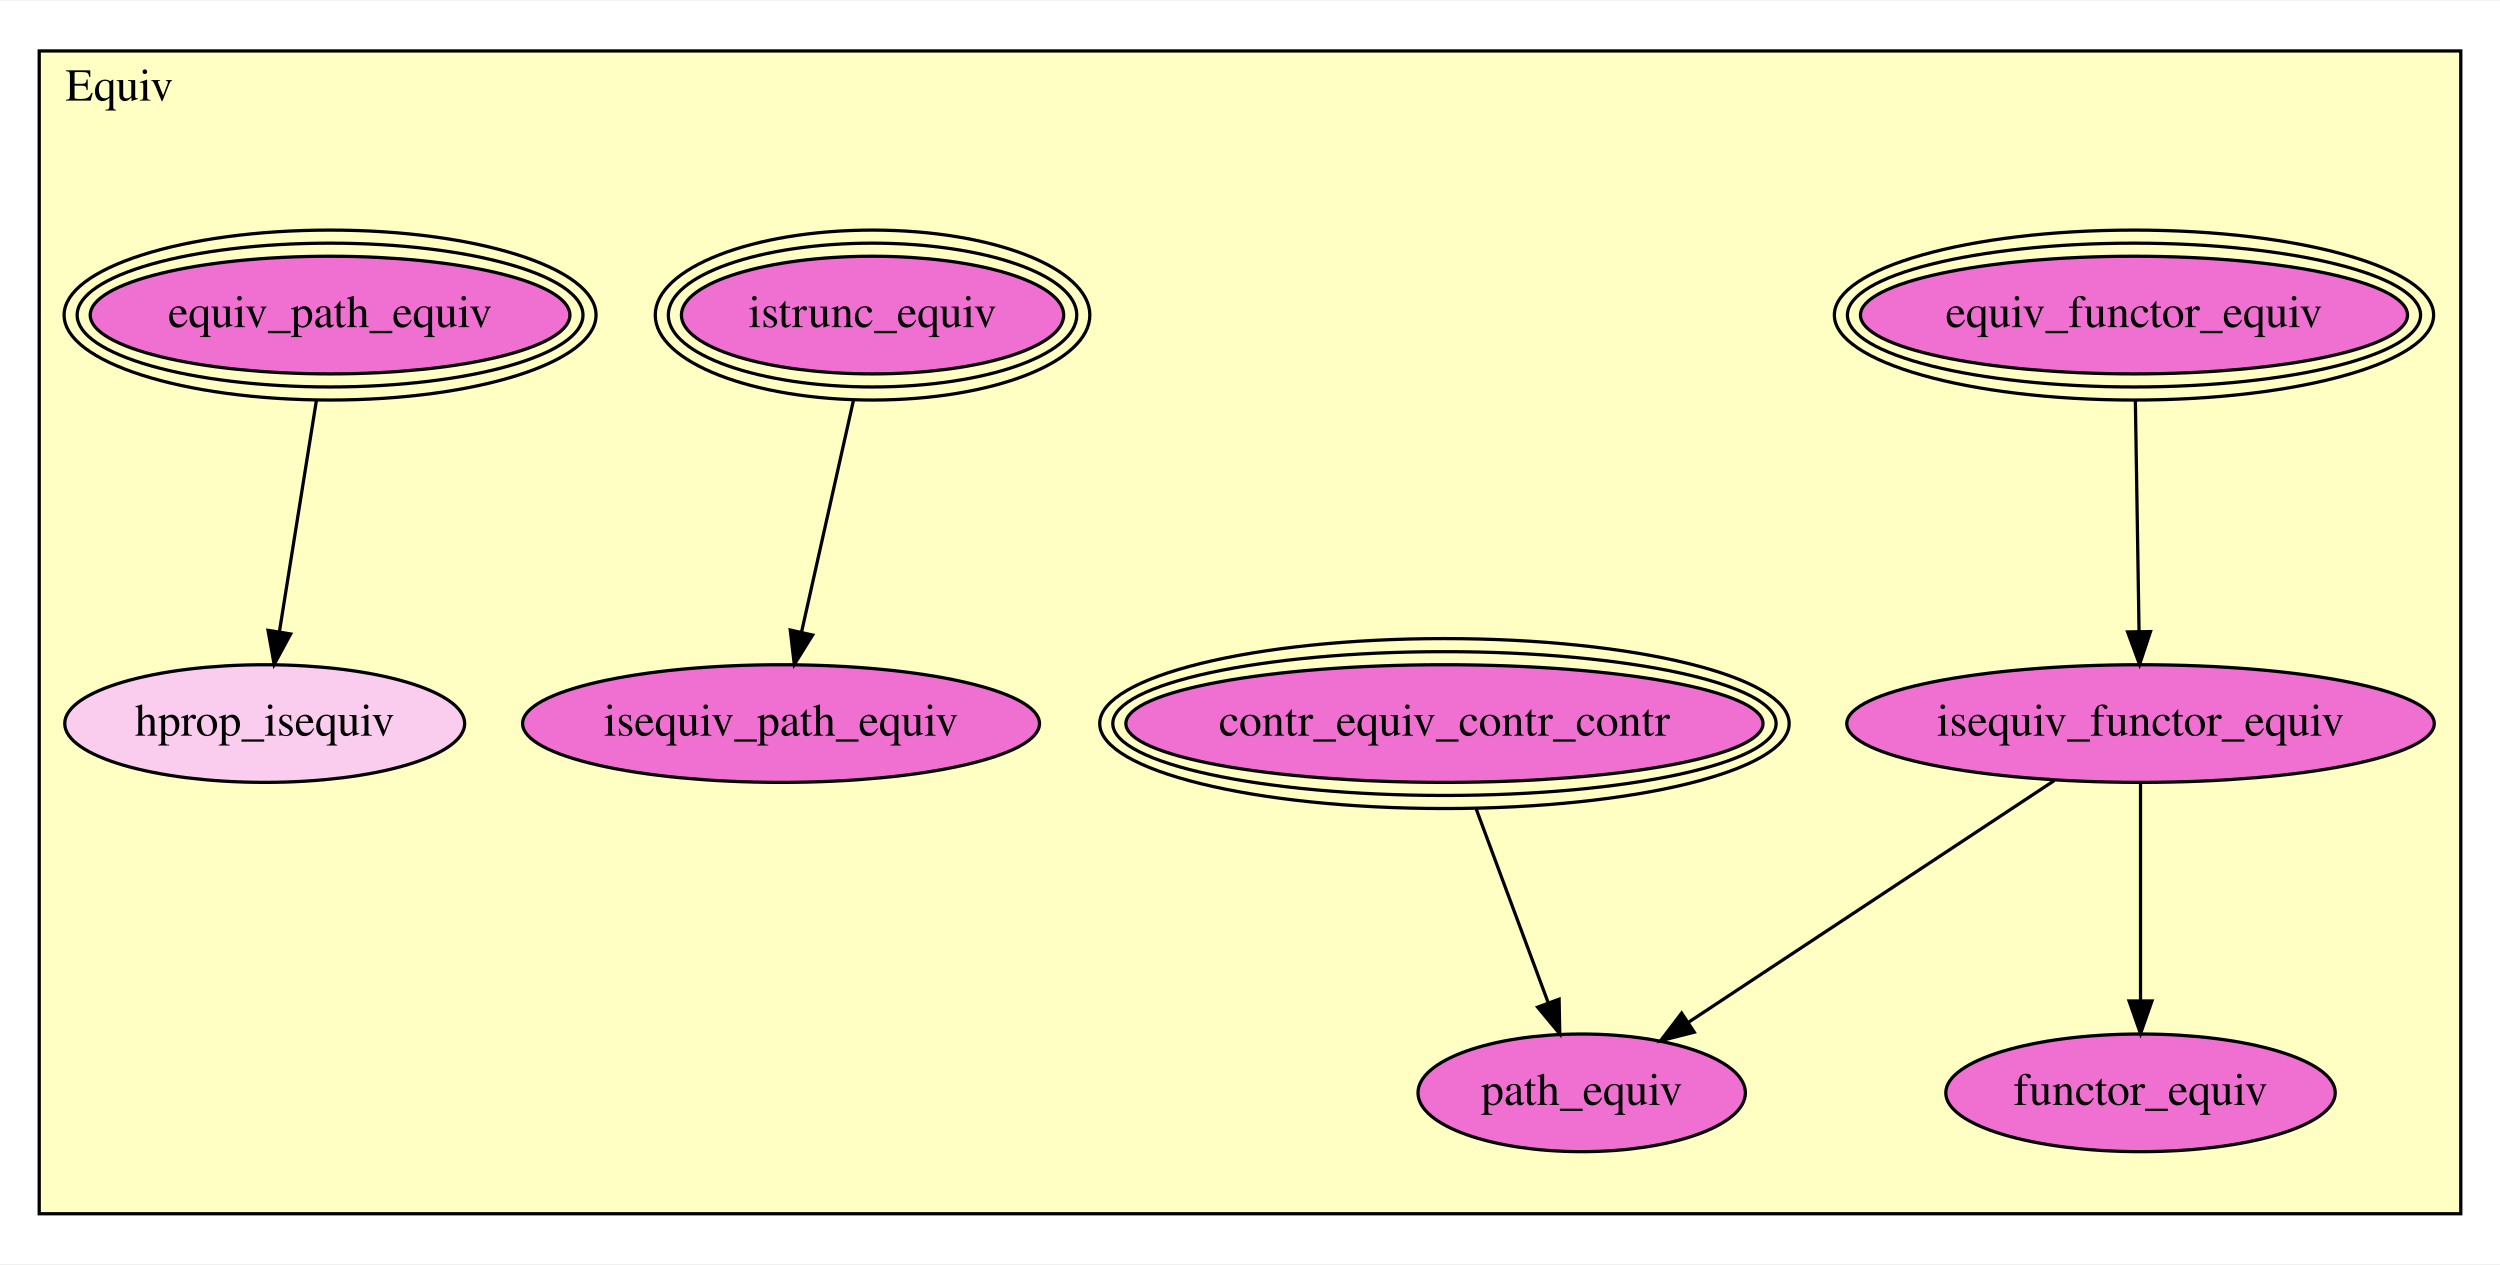
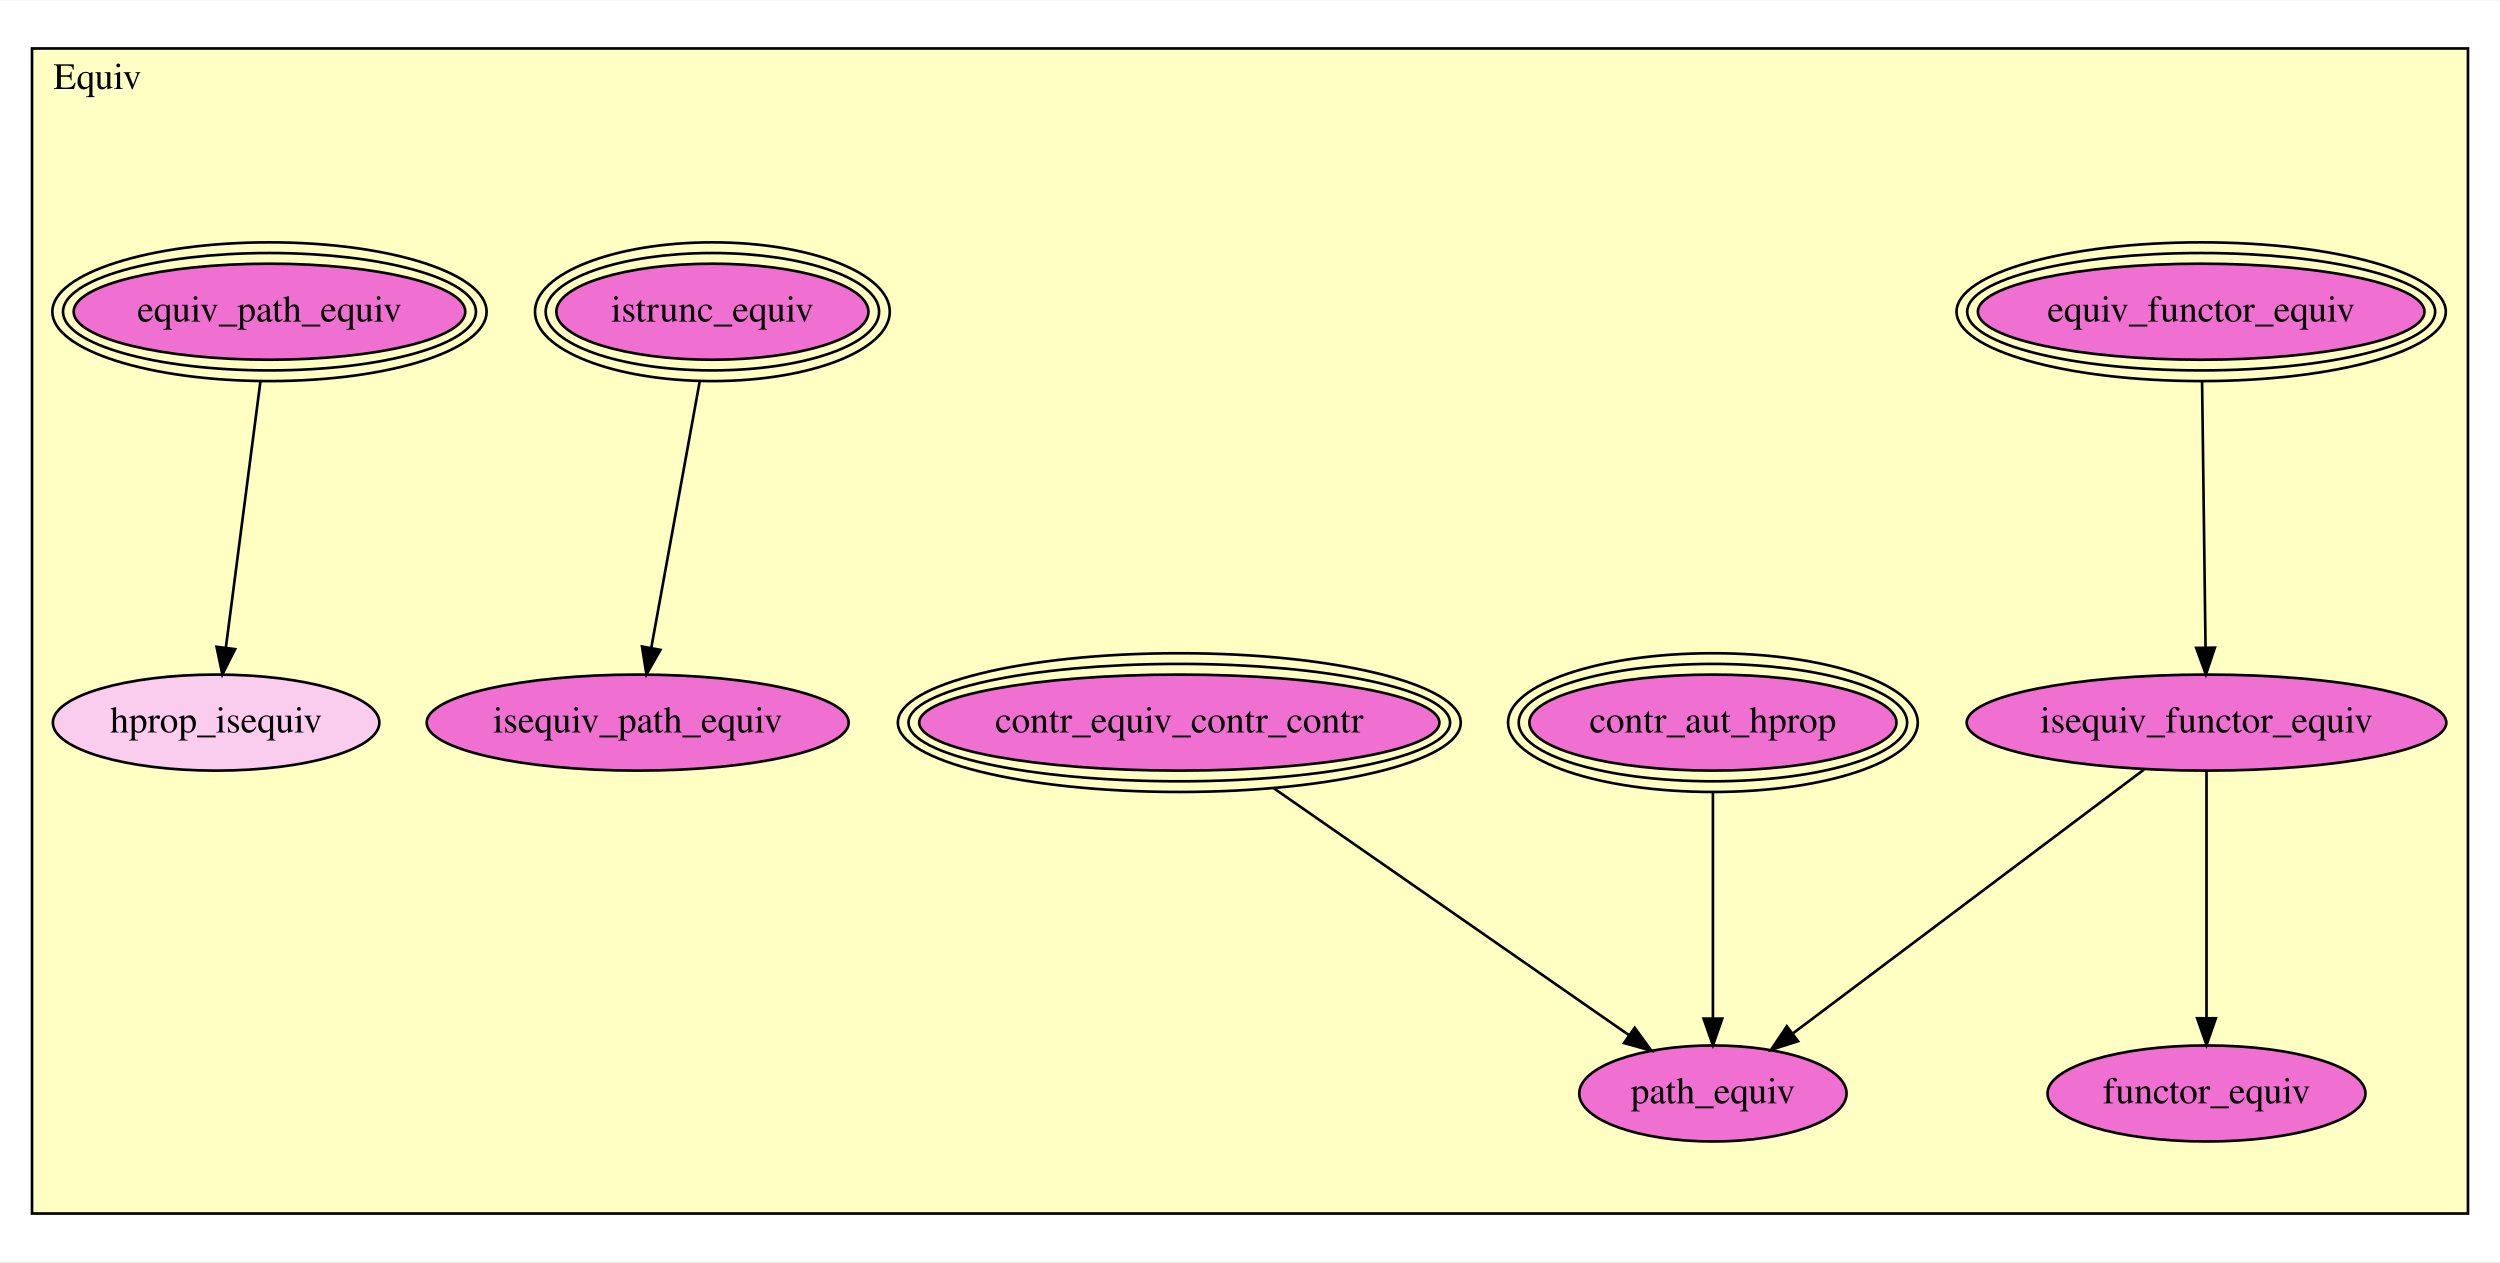
- <svg xmlns="http://www.w3.org/2000/svg" xmlns:xlink="http://www.w3.org/1999/xlink" width="765pt" height="387pt" viewBox="0.00 0.00 765.00 386.50">
-   <g id="graph0" class="graph" transform="scale(1 1) rotate(0) translate(4 382.5)">
-     <polygon fill="white" stroke="transparent" points="-4,4 -4,-382.5 761,-382.5 761,4 -4,4" />
+ <svg xmlns="http://www.w3.org/2000/svg" xmlns:xlink="http://www.w3.org/1999/xlink" width="937pt" height="473pt" viewBox="0.00 0.00 937.00 472.50">
+   <g id="graph0" class="graph" transform="scale(1 1) rotate(0) translate(4 468.5)">
+     <polygon fill="white" stroke="transparent" points="-4,4 -4,-468.5 933,-468.5 933,4 -4,4" />
    <g id="clust1" class="cluster">
-       <polygon fill="#ffffc3" stroke="black" points="8,-11.341 8,-367.159 749,-367.159 749,-11.341 8,-11.341" />
-       <text text-anchor="middle" x="32.5" y="-351.959" font-family="Times,serif" font-size="14.00">Equiv</text>
+       <polygon fill="#ffffc3" stroke="black" points="8,-13.918 8,-450.582 921,-450.582 921,-13.918 8,-13.918" />
+       <text text-anchor="middle" x="32.5" y="-435.382" font-family="Times,serif" font-size="14.00">Equiv</text>
    </g>
    <g id="node1" class="node">
      <g id="a_node1">
        <a xlink:href="Equiv.html#equiv_functor_equiv" xlink:title="equiv_functor_equiv">
-           <ellipse fill="#f070d1" stroke="black" cx="649" cy="-286.341" rx="83.699" ry="18" />
-           <ellipse fill="none" stroke="black" cx="649" cy="-286.341" rx="87.692" ry="22" />
-           <ellipse fill="none" stroke="black" cx="649" cy="-286.341" rx="91.685" ry="26" />
-           <text text-anchor="middle" x="649" y="-282.641" font-family="Times,serif" font-size="14.00">equiv_functor_equiv</text>
+           <ellipse fill="#f070d1" stroke="black" cx="821" cy="-351.918" rx="83.699" ry="18" />
+           <ellipse fill="none" stroke="black" cx="821" cy="-351.918" rx="87.692" ry="22" />
+           <ellipse fill="none" stroke="black" cx="821" cy="-351.918" rx="91.685" ry="26" />
+           <text text-anchor="middle" x="821" y="-348.218" font-family="Times,serif" font-size="14.00">equiv_functor_equiv</text>
        </a>
      </g>
    </g>
    <g id="node2" class="node">
      <g id="a_node2">
        <a xlink:href="Equiv.html#isequiv_functor_equiv" xlink:title="isequiv_functor_equiv">
-           <ellipse fill="#f070d1" stroke="black" cx="651" cy="-161.341" rx="89.885" ry="18" />
-           <text text-anchor="middle" x="651" y="-157.641" font-family="Times,serif" font-size="14.00">isequiv_functor_equiv</text>
+           <ellipse fill="#f070d1" stroke="black" cx="823" cy="-197.918" rx="89.885" ry="18" />
+           <text text-anchor="middle" x="823" y="-194.218" font-family="Times,serif" font-size="14.00">isequiv_functor_equiv</text>
        </a>
      </g>
    </g>
    <g id="edge1" class="edge">
-       <path fill="none" stroke="black" d="M649.419,-260.137C649.75,-239.437 650.212,-210.608 650.551,-189.433" />
-       <polygon fill="black" stroke="black" points="654.05,-189.487 650.711,-179.432 647.051,-189.375 654.05,-189.487" />
+       <path fill="none" stroke="black" d="M821.339,-325.794C821.699,-298.096 822.265,-254.501 822.635,-226.059" />
+       <polygon fill="black" stroke="black" points="826.135,-226.01 822.766,-215.965 819.136,-225.919 826.135,-226.01" />
    </g>
    <g id="node3" class="node">
      <g id="a_node3">
        <a xlink:href="Equiv.html#functor_equiv" xlink:title="functor_equiv">
-           <ellipse fill="#f070d1" stroke="black" cx="651" cy="-48.341" rx="59.59" ry="18" />
-           <text text-anchor="middle" x="651" y="-44.641" font-family="Times,serif" font-size="14.00">functor_equiv</text>
+           <ellipse fill="#f070d1" stroke="black" cx="823" cy="-58.918" rx="59.59" ry="18" />
+           <text text-anchor="middle" x="823" y="-55.218" font-family="Times,serif" font-size="14.00">functor_equiv</text>
        </a>
      </g>
    </g>
    <g id="edge2" class="edge">
-       <path fill="none" stroke="black" d="M651,-143.185C651,-125.228 651,-97.487 651,-76.638" />
-       <polygon fill="black" stroke="black" points="654.5,-76.451 651,-66.451 647.5,-76.451 654.5,-76.451" />
+       <path fill="none" stroke="black" d="M823,-179.746C823,-156.228 823,-114.995 823,-87.323" />
+       <polygon fill="black" stroke="black" points="826.5,-87.094 823,-77.094 819.5,-87.094 826.5,-87.094" />
    </g>
-     <g id="node7" class="node">
-       <g id="a_node7">
+     <g id="node8" class="node">
+       <g id="a_node8">
        <a xlink:href="Equiv.html#path_equiv" xlink:title="path_equiv">
-           <ellipse fill="#f070d1" stroke="black" cx="480" cy="-48.341" rx="50.091" ry="18" />
-           <text text-anchor="middle" x="480" y="-44.641" font-family="Times,serif" font-size="14.00">path_equiv</text>
+           <ellipse fill="#f070d1" stroke="black" cx="638" cy="-58.918" rx="50.091" ry="18" />
+           <text text-anchor="middle" x="638" y="-55.218" font-family="Times,serif" font-size="14.00">path_equiv</text>
        </a>
      </g>
    </g>
    <g id="edge3" class="edge">
-       <path fill="none" stroke="black" d="M624.656,-143.932C594.598,-124.07 545.409,-91.564 512.868,-70.061" />
-       <polygon fill="black" stroke="black" points="514.433,-66.9 504.161,-64.307 510.574,-72.74 514.433,-66.9" />
+       <path fill="none" stroke="black" d="M799.57,-180.313C766.175,-155.222 704.876,-109.165 668.139,-81.563" />
+       <polygon fill="black" stroke="black" points="669.902,-78.509 659.804,-75.3 665.697,-84.105 669.902,-78.509" />
    </g>
    <g id="node4" class="node">
      <g id="a_node4">
-         <a xlink:href="Equiv.html#contr_equiv_contr_contr" xlink:title="contr_equiv_contr_contr">
-           <ellipse fill="#f070d1" stroke="black" cx="438" cy="-161.341" rx="97.483" ry="18" />
-           <ellipse fill="none" stroke="black" cx="438" cy="-161.341" rx="101.483" ry="22" />
-           <ellipse fill="none" stroke="black" cx="438" cy="-161.341" rx="105.483" ry="26" />
-           <text text-anchor="middle" x="438" y="-157.641" font-family="Times,serif" font-size="14.00">contr_equiv_contr_contr</text>
+         <a xlink:href="Equiv.html#contr_aut_hprop" xlink:title="contr_aut_hprop">
+           <ellipse fill="#f070d1" stroke="black" cx="638" cy="-197.918" rx="68.799" ry="18" />
+           <ellipse fill="none" stroke="black" cx="638" cy="-197.918" rx="72.793" ry="22" />
+           <ellipse fill="none" stroke="black" cx="638" cy="-197.918" rx="76.788" ry="26" />
+           <text text-anchor="middle" x="638" y="-194.218" font-family="Times,serif" font-size="14.00">contr_aut_hprop</text>
        </a>
      </g>
    </g>
    <g id="edge4" class="edge">
-       <path fill="none" stroke="black" d="M447.636,-135.416C454.256,-117.603 463.034,-93.988 469.777,-75.845" />
-       <polygon fill="black" stroke="black" points="473.084,-76.993 473.288,-66.4 466.523,-74.554 473.084,-76.993" />
+       <path fill="none" stroke="black" d="M638,-171.773C638,-147.659 638,-111.952 638,-87.186" />
+       <polygon fill="black" stroke="black" points="641.5,-86.983 638,-76.983 634.5,-86.983 641.5,-86.983" />
    </g>
    <g id="node5" class="node">
      <g id="a_node5">
-         <a xlink:href="Equiv.html#istrunc_equiv" xlink:title="istrunc_equiv">
-           <ellipse fill="#f070d1" stroke="black" cx="263" cy="-286.341" rx="58.49" ry="18" />
-           <ellipse fill="none" stroke="black" cx="263" cy="-286.341" rx="62.49" ry="22" />
-           <ellipse fill="none" stroke="black" cx="263" cy="-286.341" rx="66.49" ry="26" />
-           <text text-anchor="middle" x="263" y="-282.641" font-family="Times,serif" font-size="14.00">istrunc_equiv</text>
-         </a>
-       </g>
-     </g>
-     <g id="node6" class="node">
-       <g id="a_node6">
-         <a xlink:href="Equiv.html#isequiv_path_equiv" xlink:title="isequiv_path_equiv">
-           <ellipse fill="#f070d1" stroke="black" cx="235" cy="-161.341" rx="79.087" ry="18" />
-           <text text-anchor="middle" x="235" y="-157.641" font-family="Times,serif" font-size="14.00">isequiv_path_equiv</text>
+         <a xlink:href="Equiv.html#contr_equiv_contr_contr" xlink:title="contr_equiv_contr_contr">
+           <ellipse fill="#f070d1" stroke="black" cx="438" cy="-197.918" rx="97.483" ry="18" />
+           <ellipse fill="none" stroke="black" cx="438" cy="-197.918" rx="101.483" ry="22" />
+           <ellipse fill="none" stroke="black" cx="438" cy="-197.918" rx="105.483" ry="26" />
+           <text text-anchor="middle" x="438" y="-194.218" font-family="Times,serif" font-size="14.00">contr_equiv_contr_contr</text>
        </a>
      </g>
    </g>
    <g id="edge5" class="edge">
-       <path fill="none" stroke="black" d="M257.13,-260.137C252.493,-239.437 246.036,-210.608 241.293,-189.433" />
-       <polygon fill="black" stroke="black" points="244.654,-188.425 239.053,-179.432 237.823,-189.956 244.654,-188.425" />
+       <path fill="none" stroke="black" d="M473.296,-173.387C511.085,-147.123 570.479,-105.845 606.669,-80.693" />
+       <polygon fill="black" stroke="black" points="608.688,-83.552 614.902,-74.971 604.693,-77.804 608.688,-83.552" />
    </g>
-     <g id="node8" class="node">
-       <g id="a_node8">
-         <a xlink:href="Equiv.html#equiv_path_equiv" xlink:title="equiv_path_equiv">
-           <ellipse fill="#f070d1" stroke="black" cx="97" cy="-286.341" rx="73.393" ry="18" />
-           <ellipse fill="none" stroke="black" cx="97" cy="-286.341" rx="77.39" ry="22" />
-           <ellipse fill="none" stroke="black" cx="97" cy="-286.341" rx="81.387" ry="26" />
-           <text text-anchor="middle" x="97" y="-282.641" font-family="Times,serif" font-size="14.00">equiv_path_equiv</text>
+     <g id="node6" class="node">
+       <g id="a_node6">
+         <a xlink:href="Equiv.html#istrunc_equiv" xlink:title="istrunc_equiv">
+           <ellipse fill="#f070d1" stroke="black" cx="263" cy="-351.918" rx="58.49" ry="18" />
+           <ellipse fill="none" stroke="black" cx="263" cy="-351.918" rx="62.49" ry="22" />
+           <ellipse fill="none" stroke="black" cx="263" cy="-351.918" rx="66.49" ry="26" />
+           <text text-anchor="middle" x="263" y="-348.218" font-family="Times,serif" font-size="14.00">istrunc_equiv</text>
        </a>
      </g>
    </g>
-     <g id="node9" class="node">
-       <g id="a_node9">
-         <a xlink:href="Equiv.html#hprop_isequiv" xlink:title="hprop_isequiv">
-           <ellipse fill="#facdef" stroke="black" cx="77" cy="-161.341" rx="61.189" ry="18" />
-           <text text-anchor="middle" x="77" y="-157.641" font-family="Times,serif" font-size="14.00">hprop_isequiv</text>
+     <g id="node7" class="node">
+       <g id="a_node7">
+         <a xlink:href="Equiv.html#isequiv_path_equiv" xlink:title="isequiv_path_equiv">
+           <ellipse fill="#f070d1" stroke="black" cx="235" cy="-197.918" rx="79.087" ry="18" />
+           <text text-anchor="middle" x="235" y="-194.218" font-family="Times,serif" font-size="14.00">isequiv_path_equiv</text>
        </a>
      </g>
    </g>
    <g id="edge6" class="edge">
-       <path fill="none" stroke="black" d="M92.807,-260.137C89.495,-239.437 84.883,-210.608 81.495,-189.433" />
-       <polygon fill="black" stroke="black" points="84.931,-188.754 79.895,-179.432 78.019,-189.86 84.931,-188.754" />
+       <path fill="none" stroke="black" d="M258.25,-325.794C253.214,-298.096 245.288,-254.501 240.117,-226.059" />
+       <polygon fill="black" stroke="black" points="243.514,-225.178 238.281,-215.965 236.627,-226.43 243.514,-225.178" />
+     </g>
+     <g id="node9" class="node">
+       <g id="a_node9">
+         <a xlink:href="Equiv.html#equiv_path_equiv" xlink:title="equiv_path_equiv">
+           <ellipse fill="#f070d1" stroke="black" cx="97" cy="-351.918" rx="73.393" ry="18" />
+           <ellipse fill="none" stroke="black" cx="97" cy="-351.918" rx="77.39" ry="22" />
+           <ellipse fill="none" stroke="black" cx="97" cy="-351.918" rx="81.387" ry="26" />
+           <text text-anchor="middle" x="97" y="-348.218" font-family="Times,serif" font-size="14.00">equiv_path_equiv</text>
+         </a>
+       </g>
+     </g>
+     <g id="node10" class="node">
+       <g id="a_node10">
+         <a xlink:href="Equiv.html#hprop_isequiv" xlink:title="hprop_isequiv">
+           <ellipse fill="#facdef" stroke="black" cx="77" cy="-197.918" rx="61.189" ry="18" />
+           <text text-anchor="middle" x="77" y="-194.218" font-family="Times,serif" font-size="14.00">hprop_isequiv</text>
+         </a>
+       </g>
+     </g>
+     <g id="edge7" class="edge">
+       <path fill="none" stroke="black" d="M93.607,-325.794C90.01,-298.096 84.349,-254.501 80.655,-226.059" />
+       <polygon fill="black" stroke="black" points="84.103,-225.431 79.344,-215.965 77.161,-226.333 84.103,-225.431" />
    </g>
  </g>
</svg>
